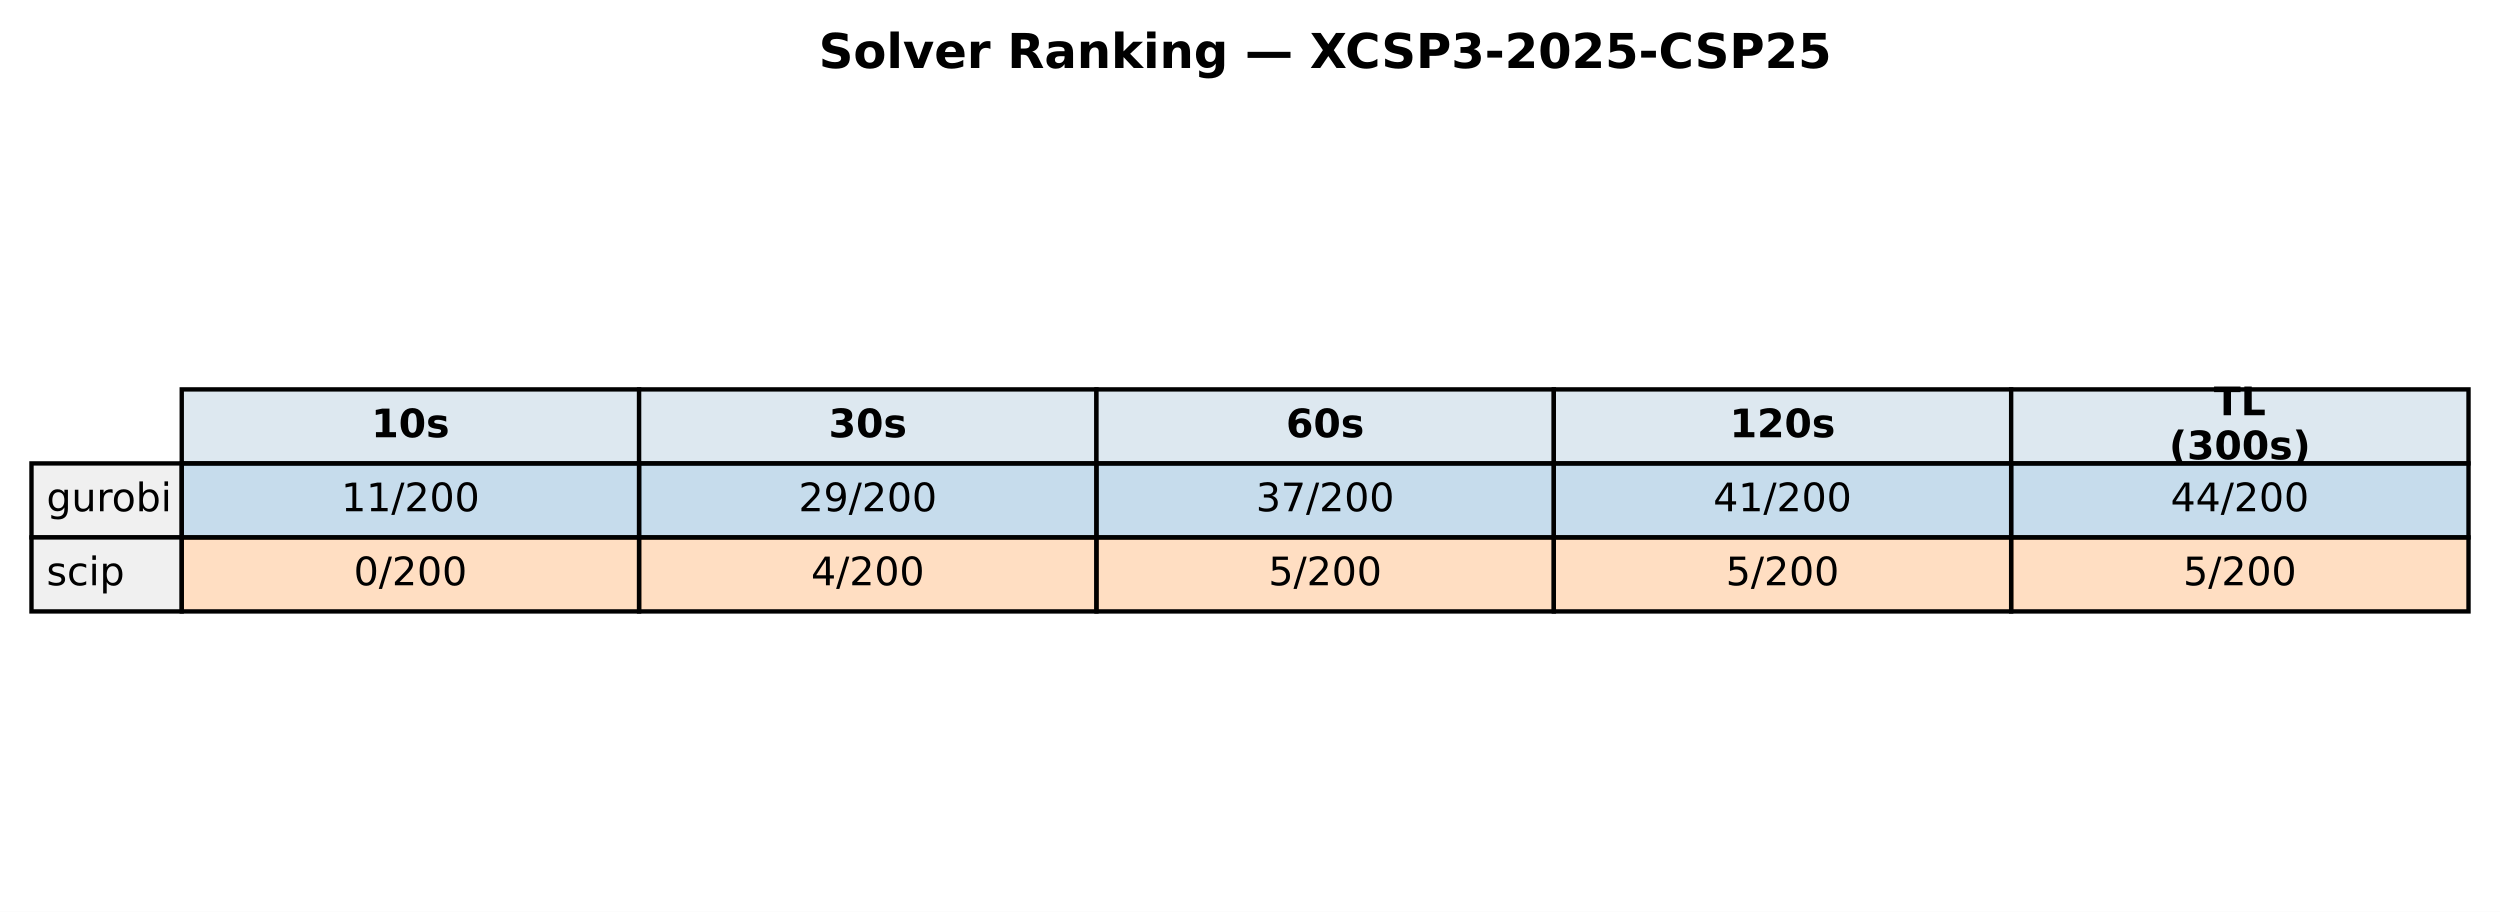
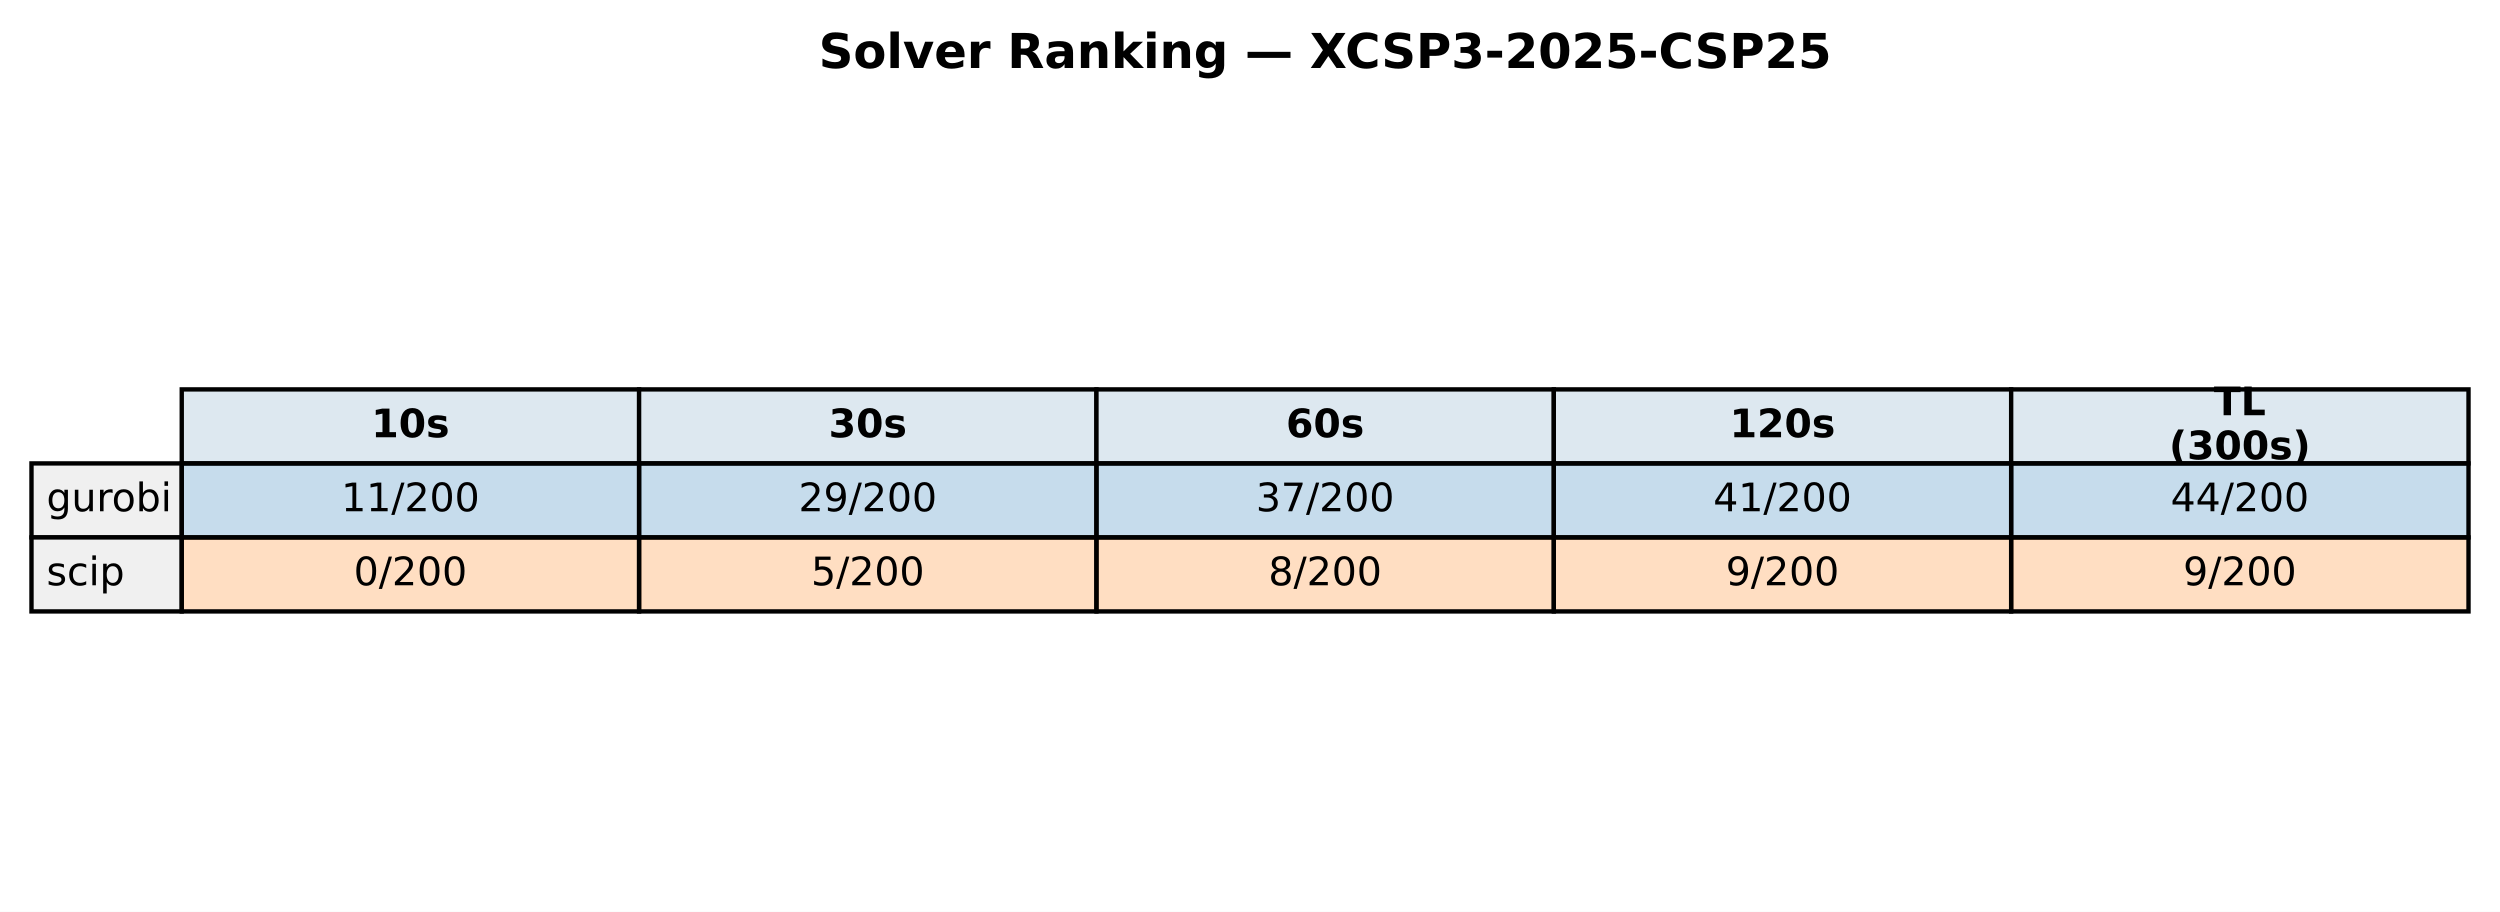
<svg xmlns="http://www.w3.org/2000/svg" xmlns:xlink="http://www.w3.org/1999/xlink" width="571.72pt" height="208.518pt" viewBox="0 0 571.72 208.518" version="1.1">
  <defs>
    <style type="text/css">*{stroke-linejoin: round; stroke-linecap: butt}</style>
  </defs>
  <g id="figure_1">
    <g id="patch_1">
      <path d="M 0 208.518  L 571.72 208.518  L 571.72 0  L 0 0  z " style="fill: #ffffff" />
    </g>
    <g id="axes_1">
      <g id="table_1">
        <g id="patch_2">
          <path d="M 41.563 105.976  L 146.154 105.976  L 146.154 89.051  L 41.563 89.051  z " style="fill: #dde8f0; stroke: #000000; stroke-linejoin: miter" />
        </g>
        <g id="text_1">
          <g transform="translate(84.91809 99.99704) scale(0.09 -0.09)">
            <defs>
              <path id="DejaVuSans-Bold-31" d="M 750 831  L 1813 831  L 1813 3847  L 722 3622  L 722 4441  L 1806 4666  L 2950 4666  L 2950 831  L 4013 831  L 4013 0  L 750 0  L 750 831  z " transform="scale(0.015625)" />
              <path id="DejaVuSans-Bold-30" d="M 2944 2338  Q 2944 3213 2780 3570  Q 2616 3928 2228 3928  Q 1841 3928 1675 3570  Q 1509 3213 1509 2338  Q 1509 1453 1675 1090  Q 1841 728 2228 728  Q 2613 728 2778 1090  Q 2944 1453 2944 2338  z M 4147 2328  Q 4147 1169 3647 539  Q 3147 -91 2228 -91  Q 1306 -91 806 539  Q 306 1169 306 2328  Q 306 3491 806 4120  Q 1306 4750 2228 4750  Q 3147 4750 3647 4120  Q 4147 3491 4147 2328  z " transform="scale(0.015625)" />
              <path id="DejaVuSans-Bold-73" d="M 3272 3391  L 3272 2541  Q 2913 2691 2578 2766  Q 2244 2841 1947 2841  Q 1628 2841 1473 2761  Q 1319 2681 1319 2516  Q 1319 2381 1436 2309  Q 1553 2238 1856 2203  L 2053 2175  Q 2913 2066 3209 1816  Q 3506 1566 3506 1031  Q 3506 472 3093 190  Q 2681 -91 1863 -91  Q 1516 -91 1145 -36  Q 775 19 384 128  L 384 978  Q 719 816 1070 734  Q 1422 653 1784 653  Q 2113 653 2278 743  Q 2444 834 2444 1013  Q 2444 1163 2330 1236  Q 2216 1309 1875 1350  L 1678 1375  Q 931 1469 631 1722  Q 331 1975 331 2491  Q 331 3047 712 3315  Q 1094 3584 1881 3584  Q 2191 3584 2531 3537  Q 2872 3491 3272 3391  z " transform="scale(0.015625)" />
            </defs>
            <use xlink:href="#DejaVuSans-Bold-31" />
            <use xlink:href="#DejaVuSans-Bold-30" transform="translate(69.58008 0)" />
            <use xlink:href="#DejaVuSans-Bold-73" transform="translate(139.1602 0)" />
          </g>
        </g>
        <g id="patch_3">
          <path d="M 146.154 105.976  L 250.746 105.976  L 250.746 89.051  L 146.154 89.051  z " style="fill: #dde8f0; stroke: #000000; stroke-linejoin: miter" />
        </g>
        <g id="text_2">
          <g transform="translate(189.5096 99.99704) scale(0.09 -0.09)">
            <defs>
              <path id="DejaVuSans-Bold-33" d="M 2981 2516  Q 3453 2394 3698 2092  Q 3944 1791 3944 1325  Q 3944 631 3412 270  Q 2881 -91 1863 -91  Q 1503 -91 1142 -33  Q 781 25 428 141  L 428 1069  Q 766 900 1098 814  Q 1431 728 1753 728  Q 2231 728 2486 893  Q 2741 1059 2741 1369  Q 2741 1688 2480 1852  Q 2219 2016 1709 2016  L 1228 2016  L 1228 2791  L 1734 2791  Q 2188 2791 2409 2933  Q 2631 3075 2631 3366  Q 2631 3634 2415 3781  Q 2200 3928 1806 3928  Q 1516 3928 1219 3862  Q 922 3797 628 3669  L 628 4550  Q 984 4650 1334 4700  Q 1684 4750 2022 4750  Q 2931 4750 3382 4451  Q 3834 4153 3834 3553  Q 3834 3144 3618 2883  Q 3403 2622 2981 2516  z " transform="scale(0.015625)" />
            </defs>
            <use xlink:href="#DejaVuSans-Bold-33" />
            <use xlink:href="#DejaVuSans-Bold-30" transform="translate(69.58008 0)" />
            <use xlink:href="#DejaVuSans-Bold-73" transform="translate(139.1602 0)" />
          </g>
        </g>
        <g id="patch_4">
          <path d="M 250.746 105.976  L 355.337 105.976  L 355.337 89.051  L 250.746 89.051  z " style="fill: #dde8f0; stroke: #000000; stroke-linejoin: miter" />
        </g>
        <g id="text_3">
          <g transform="translate(294.1011 99.99704) scale(0.09 -0.09)">
            <defs>
              <path id="DejaVuSans-Bold-36" d="M 2316 2303  Q 2000 2303 1842 2098  Q 1684 1894 1684 1484  Q 1684 1075 1842 870  Q 2000 666 2316 666  Q 2634 666 2792 870  Q 2950 1075 2950 1484  Q 2950 1894 2792 2098  Q 2634 2303 2316 2303  z M 3803 4544  L 3803 3681  Q 3506 3822 3243 3889  Q 2981 3956 2731 3956  Q 2194 3956 1894 3657  Q 1594 3359 1544 2772  Q 1750 2925 1990 3001  Q 2231 3078 2516 3078  Q 3231 3078 3670 2659  Q 4109 2241 4109 1563  Q 4109 813 3618 361  Q 3128 -91 2303 -91  Q 1394 -91 895 523  Q 397 1138 397 2266  Q 397 3422 980 4083  Q 1563 4744 2578 4744  Q 2900 4744 3203 4694  Q 3506 4644 3803 4544  z " transform="scale(0.015625)" />
            </defs>
            <use xlink:href="#DejaVuSans-Bold-36" />
            <use xlink:href="#DejaVuSans-Bold-30" transform="translate(69.58008 0)" />
            <use xlink:href="#DejaVuSans-Bold-73" transform="translate(139.1602 0)" />
          </g>
        </g>
        <g id="patch_5">
          <path d="M 355.337 105.976  L 459.929 105.976  L 459.929 89.051  L 355.337 89.051  z " style="fill: #dde8f0; stroke: #000000; stroke-linejoin: miter" />
        </g>
        <g id="text_4">
          <g transform="translate(395.5616 99.99704) scale(0.09 -0.09)">
            <defs>
              <path id="DejaVuSans-Bold-32" d="M 1844 884  L 3897 884  L 3897 0  L 506 0  L 506 884  L 2209 2388  Q 2438 2594 2547 2791  Q 2656 2988 2656 3200  Q 2656 3528 2436 3728  Q 2216 3928 1850 3928  Q 1569 3928 1234 3808  Q 900 3688 519 3450  L 519 4475  Q 925 4609 1322 4679  Q 1719 4750 2100 4750  Q 2938 4750 3402 4381  Q 3866 4013 3866 3353  Q 3866 2972 3669 2642  Q 3472 2313 2841 1759  L 1844 884  z " transform="scale(0.015625)" />
            </defs>
            <use xlink:href="#DejaVuSans-Bold-31" />
            <use xlink:href="#DejaVuSans-Bold-32" transform="translate(69.58008 0)" />
            <use xlink:href="#DejaVuSans-Bold-30" transform="translate(139.1602 0)" />
            <use xlink:href="#DejaVuSans-Bold-73" transform="translate(208.7402 0)" />
          </g>
        </g>
        <g id="patch_6">
          <path d="M 459.929 105.976  L 564.52 105.976  L 564.52 89.051  L 459.929 89.051  z " style="fill: #dde8f0; stroke: #000000; stroke-linejoin: miter" />
        </g>
        <g id="text_5">
          <g transform="translate(506.2872 94.95803) scale(0.09 -0.09)">
            <defs>
              <path id="DejaVuSans-Bold-54" d="M 31 4666  L 4331 4666  L 4331 3756  L 2784 3756  L 2784 0  L 1581 0  L 1581 3756  L 31 3756  L 31 4666  z " transform="scale(0.015625)" />
              <path id="DejaVuSans-Bold-4c" d="M 588 4666  L 1791 4666  L 1791 909  L 3903 909  L 3903 0  L 588 0  L 588 4666  z " transform="scale(0.015625)" />
            </defs>
            <use xlink:href="#DejaVuSans-Bold-54" />
            <use xlink:href="#DejaVuSans-Bold-4c" transform="translate(68.21289 0)" />
          </g>
          <g transform="translate(496.0399 105.0361) scale(0.09 -0.09)">
            <defs>
              <path id="DejaVuSans-Bold-28" d="M 2413 -844  L 1484 -844  Q 1006 -72 778 623  Q 550 1319 550 2003  Q 550 2688 779 3389  Q 1009 4091 1484 4856  L 2413 4856  Q 2013 4116 1813 3408  Q 1613 2700 1613 2009  Q 1613 1319 1811 609  Q 2009 -100 2413 -844  z " transform="scale(0.015625)" />
              <path id="DejaVuSans-Bold-29" d="M 513 -844  Q 913 -100 1113 609  Q 1313 1319 1313 2009  Q 1313 2700 1113 3408  Q 913 4116 513 4856  L 1441 4856  Q 1916 4091 2145 3389  Q 2375 2688 2375 2003  Q 2375 1319 2147 623  Q 1919 -72 1441 -844  L 513 -844  z " transform="scale(0.015625)" />
            </defs>
            <use xlink:href="#DejaVuSans-Bold-28" />
            <use xlink:href="#DejaVuSans-Bold-33" transform="translate(45.70312 0)" />
            <use xlink:href="#DejaVuSans-Bold-30" transform="translate(115.2832 0)" />
            <use xlink:href="#DejaVuSans-Bold-30" transform="translate(184.8633 0)" />
            <use xlink:href="#DejaVuSans-Bold-73" transform="translate(254.4434 0)" />
            <use xlink:href="#DejaVuSans-Bold-29" transform="translate(313.9648 0)" />
          </g>
        </g>
        <g id="patch_7">
          <path d="M 7.2 122.901  L 41.563 122.901  L 41.563 105.976  L 7.2 105.976  z " style="fill: #f0f0f0; stroke: #000000; stroke-linejoin: miter" />
        </g>
        <g id="text_6">
          <g transform="translate(10.63626 116.9217) scale(0.09 -0.09)">
            <defs>
              <path id="DejaVuSans-67" d="M 2906 1791  Q 2906 2416 2648 2759  Q 2391 3103 1925 3103  Q 1463 3103 1205 2759  Q 947 2416 947 1791  Q 947 1169 1205 825  Q 1463 481 1925 481  Q 2391 481 2648 825  Q 2906 1169 2906 1791  z M 3481 434  Q 3481 -459 3084 -895  Q 2688 -1331 1869 -1331  Q 1566 -1331 1297 -1286  Q 1028 -1241 775 -1147  L 775 -588  Q 1028 -725 1275 -790  Q 1522 -856 1778 -856  Q 2344 -856 2625 -561  Q 2906 -266 2906 331  L 2906 616  Q 2728 306 2450 153  Q 2172 0 1784 0  Q 1141 0 747 490  Q 353 981 353 1791  Q 353 2603 747 3093  Q 1141 3584 1784 3584  Q 2172 3584 2450 3431  Q 2728 3278 2906 2969  L 2906 3500  L 3481 3500  L 3481 434  z " transform="scale(0.015625)" />
              <path id="DejaVuSans-75" d="M 544 1381  L 544 3500  L 1119 3500  L 1119 1403  Q 1119 906 1312 657  Q 1506 409 1894 409  Q 2359 409 2629 706  Q 2900 1003 2900 1516  L 2900 3500  L 3475 3500  L 3475 0  L 2900 0  L 2900 538  Q 2691 219 2414 64  Q 2138 -91 1772 -91  Q 1169 -91 856 284  Q 544 659 544 1381  z M 1991 3584  L 1991 3584  z " transform="scale(0.015625)" />
              <path id="DejaVuSans-72" d="M 2631 2963  Q 2534 3019 2420 3045  Q 2306 3072 2169 3072  Q 1681 3072 1420 2755  Q 1159 2438 1159 1844  L 1159 0  L 581 0  L 581 3500  L 1159 3500  L 1159 2956  Q 1341 3275 1631 3429  Q 1922 3584 2338 3584  Q 2397 3584 2469 3576  Q 2541 3569 2628 3553  L 2631 2963  z " transform="scale(0.015625)" />
              <path id="DejaVuSans-6f" d="M 1959 3097  Q 1497 3097 1228 2736  Q 959 2375 959 1747  Q 959 1119 1226 758  Q 1494 397 1959 397  Q 2419 397 2687 759  Q 2956 1122 2956 1747  Q 2956 2369 2687 2733  Q 2419 3097 1959 3097  z M 1959 3584  Q 2709 3584 3137 3096  Q 3566 2609 3566 1747  Q 3566 888 3137 398  Q 2709 -91 1959 -91  Q 1206 -91 779 398  Q 353 888 353 1747  Q 353 2609 779 3096  Q 1206 3584 1959 3584  z " transform="scale(0.015625)" />
              <path id="DejaVuSans-62" d="M 3116 1747  Q 3116 2381 2855 2742  Q 2594 3103 2138 3103  Q 1681 3103 1420 2742  Q 1159 2381 1159 1747  Q 1159 1113 1420 752  Q 1681 391 2138 391  Q 2594 391 2855 752  Q 3116 1113 3116 1747  z M 1159 2969  Q 1341 3281 1617 3432  Q 1894 3584 2278 3584  Q 2916 3584 3314 3078  Q 3713 2572 3713 1747  Q 3713 922 3314 415  Q 2916 -91 2278 -91  Q 1894 -91 1617 61  Q 1341 213 1159 525  L 1159 0  L 581 0  L 581 4863  L 1159 4863  L 1159 2969  z " transform="scale(0.015625)" />
              <path id="DejaVuSans-69" d="M 603 3500  L 1178 3500  L 1178 0  L 603 0  L 603 3500  z M 603 4863  L 1178 4863  L 1178 4134  L 603 4134  L 603 4863  z " transform="scale(0.015625)" />
            </defs>
            <use xlink:href="#DejaVuSans-67" />
            <use xlink:href="#DejaVuSans-75" transform="translate(63.47656 0)" />
            <use xlink:href="#DejaVuSans-72" transform="translate(126.8555 0)" />
            <use xlink:href="#DejaVuSans-6f" transform="translate(165.7188 0)" />
            <use xlink:href="#DejaVuSans-62" transform="translate(226.9004 0)" />
            <use xlink:href="#DejaVuSans-69" transform="translate(290.377 0)" />
          </g>
        </g>
        <g id="patch_8">
          <path d="M 41.563 122.901  L 146.154 122.901  L 146.154 105.976  L 41.563 105.976  z " style="fill: #1f77b4; fill-opacity: 0.25; stroke: #000000; stroke-linejoin: miter" />
        </g>
        <g id="text_7">
          <g transform="translate(78.02676 116.9217) scale(0.09 -0.09)">
            <defs>
              <path id="DejaVuSans-31" d="M 794 531  L 1825 531  L 1825 4091  L 703 3866  L 703 4441  L 1819 4666  L 2450 4666  L 2450 531  L 3481 531  L 3481 0  L 794 0  L 794 531  z " transform="scale(0.015625)" />
              <path id="DejaVuSans-2f" d="M 1625 4666  L 2156 4666  L 531 -594  L 0 -594  L 1625 4666  z " transform="scale(0.015625)" />
              <path id="DejaVuSans-32" d="M 1228 531  L 3431 531  L 3431 0  L 469 0  L 469 531  Q 828 903 1448 1529  Q 2069 2156 2228 2338  Q 2531 2678 2651 2914  Q 2772 3150 2772 3378  Q 2772 3750 2511 3984  Q 2250 4219 1831 4219  Q 1534 4219 1204 4116  Q 875 4013 500 3803  L 500 4441  Q 881 4594 1212 4672  Q 1544 4750 1819 4750  Q 2544 4750 2975 4387  Q 3406 4025 3406 3419  Q 3406 3131 3298 2873  Q 3191 2616 2906 2266  Q 2828 2175 2409 1742  Q 1991 1309 1228 531  z " transform="scale(0.015625)" />
              <path id="DejaVuSans-30" d="M 2034 4250  Q 1547 4250 1301 3770  Q 1056 3291 1056 2328  Q 1056 1369 1301 889  Q 1547 409 2034 409  Q 2525 409 2770 889  Q 3016 1369 3016 2328  Q 3016 3291 2770 3770  Q 2525 4250 2034 4250  z M 2034 4750  Q 2819 4750 3233 4129  Q 3647 3509 3647 2328  Q 3647 1150 3233 529  Q 2819 -91 2034 -91  Q 1250 -91 836 529  Q 422 1150 422 2328  Q 422 3509 836 4129  Q 1250 4750 2034 4750  z " transform="scale(0.015625)" />
            </defs>
            <use xlink:href="#DejaVuSans-31" />
            <use xlink:href="#DejaVuSans-31" transform="translate(63.62305 0)" />
            <use xlink:href="#DejaVuSans-2f" transform="translate(127.2461 0)" />
            <use xlink:href="#DejaVuSans-32" transform="translate(160.9375 0)" />
            <use xlink:href="#DejaVuSans-30" transform="translate(224.5605 0)" />
            <use xlink:href="#DejaVuSans-30" transform="translate(288.1836 0)" />
          </g>
        </g>
        <g id="patch_9">
          <path d="M 146.154 122.901  L 250.746 122.901  L 250.746 105.976  L 146.154 105.976  z " style="fill: #1f77b4; fill-opacity: 0.25; stroke: #000000; stroke-linejoin: miter" />
        </g>
        <g id="text_8">
          <g transform="translate(182.6183 116.9217) scale(0.09 -0.09)">
            <defs>
              <path id="DejaVuSans-39" d="M 703 97  L 703 672  Q 941 559 1184 500  Q 1428 441 1663 441  Q 2288 441 2617 861  Q 2947 1281 2994 2138  Q 2813 1869 2534 1725  Q 2256 1581 1919 1581  Q 1219 1581 811 2004  Q 403 2428 403 3163  Q 403 3881 828 4315  Q 1253 4750 1959 4750  Q 2769 4750 3195 4129  Q 3622 3509 3622 2328  Q 3622 1225 3098 567  Q 2575 -91 1691 -91  Q 1453 -91 1209 -44  Q 966 3 703 97  z M 1959 2075  Q 2384 2075 2632 2365  Q 2881 2656 2881 3163  Q 2881 3666 2632 3958  Q 2384 4250 1959 4250  Q 1534 4250 1286 3958  Q 1038 3666 1038 3163  Q 1038 2656 1286 2365  Q 1534 2075 1959 2075  z " transform="scale(0.015625)" />
            </defs>
            <use xlink:href="#DejaVuSans-32" />
            <use xlink:href="#DejaVuSans-39" transform="translate(63.62305 0)" />
            <use xlink:href="#DejaVuSans-2f" transform="translate(127.2461 0)" />
            <use xlink:href="#DejaVuSans-32" transform="translate(160.9375 0)" />
            <use xlink:href="#DejaVuSans-30" transform="translate(224.5605 0)" />
            <use xlink:href="#DejaVuSans-30" transform="translate(288.1836 0)" />
          </g>
        </g>
        <g id="patch_10">
          <path d="M 250.746 122.901  L 355.337 122.901  L 355.337 105.976  L 250.746 105.976  z " style="fill: #1f77b4; fill-opacity: 0.25; stroke: #000000; stroke-linejoin: miter" />
        </g>
        <g id="text_9">
          <g transform="translate(287.2098 116.9217) scale(0.09 -0.09)">
            <defs>
              <path id="DejaVuSans-33" d="M 2597 2516  Q 3050 2419 3304 2112  Q 3559 1806 3559 1356  Q 3559 666 3084 287  Q 2609 -91 1734 -91  Q 1441 -91 1130 -33  Q 819 25 488 141  L 488 750  Q 750 597 1062 519  Q 1375 441 1716 441  Q 2309 441 2620 675  Q 2931 909 2931 1356  Q 2931 1769 2642 2001  Q 2353 2234 1838 2234  L 1294 2234  L 1294 2753  L 1863 2753  Q 2328 2753 2575 2939  Q 2822 3125 2822 3475  Q 2822 3834 2567 4026  Q 2313 4219 1838 4219  Q 1578 4219 1281 4162  Q 984 4106 628 3988  L 628 4550  Q 988 4650 1302 4700  Q 1616 4750 1894 4750  Q 2613 4750 3031 4423  Q 3450 4097 3450 3541  Q 3450 3153 3228 2886  Q 3006 2619 2597 2516  z " transform="scale(0.015625)" />
              <path id="DejaVuSans-37" d="M 525 4666  L 3525 4666  L 3525 4397  L 1831 0  L 1172 0  L 2766 4134  L 525 4134  L 525 4666  z " transform="scale(0.015625)" />
            </defs>
            <use xlink:href="#DejaVuSans-33" />
            <use xlink:href="#DejaVuSans-37" transform="translate(63.62305 0)" />
            <use xlink:href="#DejaVuSans-2f" transform="translate(127.2461 0)" />
            <use xlink:href="#DejaVuSans-32" transform="translate(160.9375 0)" />
            <use xlink:href="#DejaVuSans-30" transform="translate(224.5605 0)" />
            <use xlink:href="#DejaVuSans-30" transform="translate(288.1836 0)" />
          </g>
        </g>
        <g id="patch_11">
          <path d="M 355.337 122.901  L 459.929 122.901  L 459.929 105.976  L 355.337 105.976  z " style="fill: #1f77b4; fill-opacity: 0.25; stroke: #000000; stroke-linejoin: miter" />
        </g>
        <g id="text_10">
          <g transform="translate(391.8013 116.9217) scale(0.09 -0.09)">
            <defs>
              <path id="DejaVuSans-34" d="M 2419 4116  L 825 1625  L 2419 1625  L 2419 4116  z M 2253 4666  L 3047 4666  L 3047 1625  L 3713 1625  L 3713 1100  L 3047 1100  L 3047 0  L 2419 0  L 2419 1100  L 313 1100  L 313 1709  L 2253 4666  z " transform="scale(0.015625)" />
            </defs>
            <use xlink:href="#DejaVuSans-34" />
            <use xlink:href="#DejaVuSans-31" transform="translate(63.62305 0)" />
            <use xlink:href="#DejaVuSans-2f" transform="translate(127.2461 0)" />
            <use xlink:href="#DejaVuSans-32" transform="translate(160.9375 0)" />
            <use xlink:href="#DejaVuSans-30" transform="translate(224.5605 0)" />
            <use xlink:href="#DejaVuSans-30" transform="translate(288.1836 0)" />
          </g>
        </g>
        <g id="patch_12">
          <path d="M 459.929 122.901  L 564.52 122.901  L 564.52 105.976  L 459.929 105.976  z " style="fill: #1f77b4; fill-opacity: 0.25; stroke: #000000; stroke-linejoin: miter" />
        </g>
        <g id="text_11">
          <g transform="translate(496.3928 116.9217) scale(0.09 -0.09)">
            <use xlink:href="#DejaVuSans-34" />
            <use xlink:href="#DejaVuSans-34" transform="translate(63.62305 0)" />
            <use xlink:href="#DejaVuSans-2f" transform="translate(127.2461 0)" />
            <use xlink:href="#DejaVuSans-32" transform="translate(160.9375 0)" />
            <use xlink:href="#DejaVuSans-30" transform="translate(224.5605 0)" />
            <use xlink:href="#DejaVuSans-30" transform="translate(288.1836 0)" />
          </g>
        </g>
        <g id="patch_13">
          <path d="M 7.2 139.825  L 41.563 139.825  L 41.563 122.901  L 7.2 122.901  z " style="fill: #f0f0f0; stroke: #000000; stroke-linejoin: miter" />
        </g>
        <g id="text_12">
          <g transform="translate(10.63626 133.8464) scale(0.09 -0.09)">
            <defs>
              <path id="DejaVuSans-73" d="M 2834 3397  L 2834 2853  Q 2591 2978 2328 3040  Q 2066 3103 1784 3103  Q 1356 3103 1142 2972  Q 928 2841 928 2578  Q 928 2378 1081 2264  Q 1234 2150 1697 2047  L 1894 2003  Q 2506 1872 2764 1633  Q 3022 1394 3022 966  Q 3022 478 2636 193  Q 2250 -91 1575 -91  Q 1294 -91 989 -36  Q 684 19 347 128  L 347 722  Q 666 556 975 473  Q 1284 391 1588 391  Q 1994 391 2212 530  Q 2431 669 2431 922  Q 2431 1156 2273 1281  Q 2116 1406 1581 1522  L 1381 1569  Q 847 1681 609 1914  Q 372 2147 372 2553  Q 372 3047 722 3315  Q 1072 3584 1716 3584  Q 2034 3584 2315 3537  Q 2597 3491 2834 3397  z " transform="scale(0.015625)" />
              <path id="DejaVuSans-63" d="M 3122 3366  L 3122 2828  Q 2878 2963 2633 3030  Q 2388 3097 2138 3097  Q 1578 3097 1268 2742  Q 959 2388 959 1747  Q 959 1106 1268 751  Q 1578 397 2138 397  Q 2388 397 2633 464  Q 2878 531 3122 666  L 3122 134  Q 2881 22 2623 -34  Q 2366 -91 2075 -91  Q 1284 -91 818 406  Q 353 903 353 1747  Q 353 2603 823 3093  Q 1294 3584 2113 3584  Q 2378 3584 2631 3529  Q 2884 3475 3122 3366  z " transform="scale(0.015625)" />
              <path id="DejaVuSans-70" d="M 1159 525  L 1159 -1331  L 581 -1331  L 581 3500  L 1159 3500  L 1159 2969  Q 1341 3281 1617 3432  Q 1894 3584 2278 3584  Q 2916 3584 3314 3078  Q 3713 2572 3713 1747  Q 3713 922 3314 415  Q 2916 -91 2278 -91  Q 1894 -91 1617 61  Q 1341 213 1159 525  z M 3116 1747  Q 3116 2381 2855 2742  Q 2594 3103 2138 3103  Q 1681 3103 1420 2742  Q 1159 2381 1159 1747  Q 1159 1113 1420 752  Q 1681 391 2138 391  Q 2594 391 2855 752  Q 3116 1113 3116 1747  z " transform="scale(0.015625)" />
            </defs>
            <use xlink:href="#DejaVuSans-73" />
            <use xlink:href="#DejaVuSans-63" transform="translate(52.09961 0)" />
            <use xlink:href="#DejaVuSans-69" transform="translate(107.0801 0)" />
            <use xlink:href="#DejaVuSans-70" transform="translate(134.8633 0)" />
          </g>
        </g>
        <g id="patch_14">
          <path d="M 41.563 139.825  L 146.154 139.825  L 146.154 122.901  L 41.563 122.901  z " style="fill: #ff7f0e; fill-opacity: 0.25; stroke: #000000; stroke-linejoin: miter" />
        </g>
        <g id="text_13">
          <g transform="translate(80.88989 133.8464) scale(0.09 -0.09)">
            <use xlink:href="#DejaVuSans-30" />
            <use xlink:href="#DejaVuSans-2f" transform="translate(63.62305 0)" />
            <use xlink:href="#DejaVuSans-32" transform="translate(97.31445 0)" />
            <use xlink:href="#DejaVuSans-30" transform="translate(160.9375 0)" />
            <use xlink:href="#DejaVuSans-30" transform="translate(224.5605 0)" />
          </g>
        </g>
        <g id="patch_15">
          <path d="M 146.154 139.825  L 250.746 139.825  L 250.746 122.901  L 146.154 122.901  z " style="fill: #ff7f0e; fill-opacity: 0.25; stroke: #000000; stroke-linejoin: miter" />
        </g>
        <g id="text_14">
          <g transform="translate(185.4814 133.8464) scale(0.09 -0.09)">
-             <use xlink:href="#DejaVuSans-34" />
+             <defs>
+               <path id="DejaVuSans-35" d="M 691 4666  L 3169 4666  L 3169 4134  L 1269 4134  L 1269 2991  Q 1406 3038 1543 3061  Q 1681 3084 1819 3084  Q 2600 3084 3056 2656  Q 3513 2228 3513 1497  Q 3513 744 3044 326  Q 2575 -91 1722 -91  Q 1428 -91 1123 -41  Q 819 9 494 109  L 494 744  Q 775 591 1075 516  Q 1375 441 1709 441  Q 2250 441 2565 725  Q 2881 1009 2881 1497  Q 2881 1984 2565 2268  Q 2250 2553 1709 2553  Q 1456 2553 1204 2497  Q 953 2441 691 2322  L 691 4666  z " transform="scale(0.015625)" />
+             </defs>
+             <use xlink:href="#DejaVuSans-35" />
            <use xlink:href="#DejaVuSans-2f" transform="translate(63.62305 0)" />
            <use xlink:href="#DejaVuSans-32" transform="translate(97.31445 0)" />
            <use xlink:href="#DejaVuSans-30" transform="translate(160.9375 0)" />
            <use xlink:href="#DejaVuSans-30" transform="translate(224.5605 0)" />
          </g>
        </g>
        <g id="patch_16">
          <path d="M 250.746 139.825  L 355.337 139.825  L 355.337 122.901  L 250.746 122.901  z " style="fill: #ff7f0e; fill-opacity: 0.25; stroke: #000000; stroke-linejoin: miter" />
        </g>
        <g id="text_15">
          <g transform="translate(290.0729 133.8464) scale(0.09 -0.09)">
            <defs>
-               <path id="DejaVuSans-35" d="M 691 4666  L 3169 4666  L 3169 4134  L 1269 4134  L 1269 2991  Q 1406 3038 1543 3061  Q 1681 3084 1819 3084  Q 2600 3084 3056 2656  Q 3513 2228 3513 1497  Q 3513 744 3044 326  Q 2575 -91 1722 -91  Q 1428 -91 1123 -41  Q 819 9 494 109  L 494 744  Q 775 591 1075 516  Q 1375 441 1709 441  Q 2250 441 2565 725  Q 2881 1009 2881 1497  Q 2881 1984 2565 2268  Q 2250 2553 1709 2553  Q 1456 2553 1204 2497  Q 953 2441 691 2322  L 691 4666  z " transform="scale(0.015625)" />
-             </defs>
-             <use xlink:href="#DejaVuSans-35" />
+               <path id="DejaVuSans-38" d="M 2034 2216  Q 1584 2216 1326 1975  Q 1069 1734 1069 1313  Q 1069 891 1326 650  Q 1584 409 2034 409  Q 2484 409 2743 651  Q 3003 894 3003 1313  Q 3003 1734 2745 1975  Q 2488 2216 2034 2216  z M 1403 2484  Q 997 2584 770 2862  Q 544 3141 544 3541  Q 544 4100 942 4425  Q 1341 4750 2034 4750  Q 2731 4750 3128 4425  Q 3525 4100 3525 3541  Q 3525 3141 3298 2862  Q 3072 2584 2669 2484  Q 3125 2378 3379 2068  Q 3634 1759 3634 1313  Q 3634 634 3220 271  Q 2806 -91 2034 -91  Q 1263 -91 848 271  Q 434 634 434 1313  Q 434 1759 690 2068  Q 947 2378 1403 2484  z M 1172 3481  Q 1172 3119 1398 2916  Q 1625 2713 2034 2713  Q 2441 2713 2670 2916  Q 2900 3119 2900 3481  Q 2900 3844 2670 4047  Q 2441 4250 2034 4250  Q 1625 4250 1398 4047  Q 1172 3844 1172 3481  z " transform="scale(0.015625)" />
+             </defs>
+             <use xlink:href="#DejaVuSans-38" />
            <use xlink:href="#DejaVuSans-2f" transform="translate(63.62305 0)" />
            <use xlink:href="#DejaVuSans-32" transform="translate(97.31445 0)" />
            <use xlink:href="#DejaVuSans-30" transform="translate(160.9375 0)" />
            <use xlink:href="#DejaVuSans-30" transform="translate(224.5605 0)" />
          </g>
        </g>
        <g id="patch_17">
          <path d="M 355.337 139.825  L 459.929 139.825  L 459.929 122.901  L 355.337 122.901  z " style="fill: #ff7f0e; fill-opacity: 0.25; stroke: #000000; stroke-linejoin: miter" />
        </g>
        <g id="text_16">
          <g transform="translate(394.6644 133.8464) scale(0.09 -0.09)">
-             <use xlink:href="#DejaVuSans-35" />
+             <use xlink:href="#DejaVuSans-39" />
            <use xlink:href="#DejaVuSans-2f" transform="translate(63.62305 0)" />
            <use xlink:href="#DejaVuSans-32" transform="translate(97.31445 0)" />
            <use xlink:href="#DejaVuSans-30" transform="translate(160.9375 0)" />
            <use xlink:href="#DejaVuSans-30" transform="translate(224.5605 0)" />
          </g>
        </g>
        <g id="patch_18">
          <path d="M 459.929 139.825  L 564.52 139.825  L 564.52 122.901  L 459.929 122.901  z " style="fill: #ff7f0e; fill-opacity: 0.25; stroke: #000000; stroke-linejoin: miter" />
        </g>
        <g id="text_17">
          <g transform="translate(499.256 133.8464) scale(0.09 -0.09)">
-             <use xlink:href="#DejaVuSans-35" />
+             <use xlink:href="#DejaVuSans-39" />
            <use xlink:href="#DejaVuSans-2f" transform="translate(63.62305 0)" />
            <use xlink:href="#DejaVuSans-32" transform="translate(97.31445 0)" />
            <use xlink:href="#DejaVuSans-30" transform="translate(160.9375 0)" />
            <use xlink:href="#DejaVuSans-30" transform="translate(224.5605 0)" />
          </g>
        </g>
      </g>
      <g id="text_18">
        <g transform="translate(187.2303 15.55828) scale(0.11 -0.11)">
          <defs>
            <path id="DejaVuSans-Bold-53" d="M 3834 4519  L 3834 3531  Q 3450 3703 3084 3790  Q 2719 3878 2394 3878  Q 1963 3878 1756 3759  Q 1550 3641 1550 3391  Q 1550 3203 1689 3098  Q 1828 2994 2194 2919  L 2706 2816  Q 3484 2659 3812 2340  Q 4141 2022 4141 1434  Q 4141 663 3683 286  Q 3225 -91 2284 -91  Q 1841 -91 1394 -6  Q 947 78 500 244  L 500 1259  Q 947 1022 1364 901  Q 1781 781 2169 781  Q 2563 781 2772 912  Q 2981 1044 2981 1288  Q 2981 1506 2839 1625  Q 2697 1744 2272 1838  L 1806 1941  Q 1106 2091 782 2419  Q 459 2747 459 3303  Q 459 4000 909 4375  Q 1359 4750 2203 4750  Q 2588 4750 2994 4692  Q 3400 4634 3834 4519  z " transform="scale(0.015625)" />
            <path id="DejaVuSans-Bold-6f" d="M 2203 2784  Q 1831 2784 1636 2517  Q 1441 2250 1441 1747  Q 1441 1244 1636 976  Q 1831 709 2203 709  Q 2569 709 2762 976  Q 2956 1244 2956 1747  Q 2956 2250 2762 2517  Q 2569 2784 2203 2784  z M 2203 3584  Q 3106 3584 3614 3096  Q 4122 2609 4122 1747  Q 4122 884 3614 396  Q 3106 -91 2203 -91  Q 1297 -91 786 396  Q 275 884 275 1747  Q 275 2609 786 3096  Q 1297 3584 2203 3584  z " transform="scale(0.015625)" />
            <path id="DejaVuSans-Bold-6c" d="M 538 4863  L 1656 4863  L 1656 0  L 538 0  L 538 4863  z " transform="scale(0.015625)" />
            <path id="DejaVuSans-Bold-76" d="M 97 3500  L 1216 3500  L 2088 1081  L 2956 3500  L 4078 3500  L 2700 0  L 1472 0  L 97 3500  z " transform="scale(0.015625)" />
            <path id="DejaVuSans-Bold-65" d="M 4031 1759  L 4031 1441  L 1416 1441  Q 1456 1047 1700 850  Q 1944 653 2381 653  Q 2734 653 3104 758  Q 3475 863 3866 1075  L 3866 213  Q 3469 63 3072 -14  Q 2675 -91 2278 -91  Q 1328 -91 801 392  Q 275 875 275 1747  Q 275 2603 792 3093  Q 1309 3584 2216 3584  Q 3041 3584 3536 3087  Q 4031 2591 4031 1759  z M 2881 2131  Q 2881 2450 2695 2645  Q 2509 2841 2209 2841  Q 1884 2841 1681 2658  Q 1478 2475 1428 2131  L 2881 2131  z " transform="scale(0.015625)" />
            <path id="DejaVuSans-Bold-72" d="M 3138 2547  Q 2991 2616 2845 2648  Q 2700 2681 2553 2681  Q 2122 2681 1889 2404  Q 1656 2128 1656 1613  L 1656 0  L 538 0  L 538 3500  L 1656 3500  L 1656 2925  Q 1872 3269 2151 3426  Q 2431 3584 2822 3584  Q 2878 3584 2943 3579  Q 3009 3575 3134 3559  L 3138 2547  z " transform="scale(0.015625)" />
            <path id="DejaVuSans-Bold-20" transform="scale(0.015625)" />
            <path id="DejaVuSans-Bold-52" d="M 2297 2597  Q 2675 2597 2839 2737  Q 3003 2878 3003 3200  Q 3003 3519 2839 3656  Q 2675 3794 2297 3794  L 1791 3794  L 1791 2597  L 2297 2597  z M 1791 1766  L 1791 0  L 588 0  L 588 4666  L 2425 4666  Q 3347 4666 3776 4356  Q 4206 4047 4206 3378  Q 4206 2916 3982 2619  Q 3759 2322 3309 2181  Q 3556 2125 3751 1926  Q 3947 1728 4147 1325  L 4800 0  L 3519 0  L 2950 1159  Q 2778 1509 2601 1637  Q 2425 1766 2131 1766  L 1791 1766  z " transform="scale(0.015625)" />
            <path id="DejaVuSans-Bold-61" d="M 2106 1575  Q 1756 1575 1579 1456  Q 1403 1338 1403 1106  Q 1403 894 1545 773  Q 1688 653 1941 653  Q 2256 653 2472 879  Q 2688 1106 2688 1447  L 2688 1575  L 2106 1575  z M 3816 1997  L 3816 0  L 2688 0  L 2688 519  Q 2463 200 2181 54  Q 1900 -91 1497 -91  Q 953 -91 614 226  Q 275 544 275 1050  Q 275 1666 698 1953  Q 1122 2241 2028 2241  L 2688 2241  L 2688 2328  Q 2688 2594 2478 2717  Q 2269 2841 1825 2841  Q 1466 2841 1156 2769  Q 847 2697 581 2553  L 581 3406  Q 941 3494 1303 3539  Q 1666 3584 2028 3584  Q 2975 3584 3395 3211  Q 3816 2838 3816 1997  z " transform="scale(0.015625)" />
            <path id="DejaVuSans-Bold-6e" d="M 4056 2131  L 4056 0  L 2931 0  L 2931 347  L 2931 1631  Q 2931 2084 2911 2256  Q 2891 2428 2841 2509  Q 2775 2619 2662 2680  Q 2550 2741 2406 2741  Q 2056 2741 1856 2470  Q 1656 2200 1656 1722  L 1656 0  L 538 0  L 538 3500  L 1656 3500  L 1656 2988  Q 1909 3294 2193 3439  Q 2478 3584 2822 3584  Q 3428 3584 3742 3212  Q 4056 2841 4056 2131  z " transform="scale(0.015625)" />
            <path id="DejaVuSans-Bold-6b" d="M 538 4863  L 1656 4863  L 1656 2216  L 2944 3500  L 4244 3500  L 2534 1894  L 4378 0  L 3022 0  L 1656 1459  L 1656 0  L 538 0  L 538 4863  z " transform="scale(0.015625)" />
            <path id="DejaVuSans-Bold-69" d="M 538 3500  L 1656 3500  L 1656 0  L 538 0  L 538 3500  z M 538 4863  L 1656 4863  L 1656 3950  L 538 3950  L 538 4863  z " transform="scale(0.015625)" />
            <path id="DejaVuSans-Bold-67" d="M 2919 594  Q 2688 288 2409 144  Q 2131 0 1766 0  Q 1125 0 706 504  Q 288 1009 288 1791  Q 288 2575 706 3076  Q 1125 3578 1766 3578  Q 2131 3578 2409 3434  Q 2688 3291 2919 2981  L 2919 3500  L 4044 3500  L 4044 353  Q 4044 -491 3511 -936  Q 2978 -1381 1966 -1381  Q 1638 -1381 1331 -1331  Q 1025 -1281 716 -1178  L 716 -306  Q 1009 -475 1290 -558  Q 1572 -641 1856 -641  Q 2406 -641 2662 -400  Q 2919 -159 2919 353  L 2919 594  z M 2181 2772  Q 1834 2772 1640 2515  Q 1447 2259 1447 1791  Q 1447 1309 1634 1061  Q 1822 813 2181 813  Q 2531 813 2725 1069  Q 2919 1325 2919 1791  Q 2919 2259 2725 2515  Q 2531 2772 2181 2772  z " transform="scale(0.015625)" />
            <path id="DejaVuSans-Bold-2014" d="M 344 2156  L 6056 2156  L 6056 1350  L 344 1350  L 344 2156  z " transform="scale(0.015625)" />
            <path id="DejaVuSans-Bold-58" d="M 3188 2381  L 4806 0  L 3553 0  L 2463 1594  L 1381 0  L 122 0  L 1741 2381  L 184 4666  L 1441 4666  L 2463 3163  L 3481 4666  L 4744 4666  L 3188 2381  z " transform="scale(0.015625)" />
            <path id="DejaVuSans-Bold-43" d="M 4288 256  Q 3956 84 3597 -3  Q 3238 -91 2847 -91  Q 1681 -91 1000 561  Q 319 1213 319 2328  Q 319 3447 1000 4098  Q 1681 4750 2847 4750  Q 3238 4750 3597 4662  Q 3956 4575 4288 4403  L 4288 3438  Q 3953 3666 3628 3772  Q 3303 3878 2944 3878  Q 2300 3878 1931 3465  Q 1563 3053 1563 2328  Q 1563 1606 1931 1193  Q 2300 781 2944 781  Q 3303 781 3628 887  Q 3953 994 4288 1222  L 4288 256  z " transform="scale(0.015625)" />
            <path id="DejaVuSans-Bold-50" d="M 588 4666  L 2584 4666  Q 3475 4666 3951 4270  Q 4428 3875 4428 3144  Q 4428 2409 3951 2014  Q 3475 1619 2584 1619  L 1791 1619  L 1791 0  L 588 0  L 588 4666  z M 1791 3794  L 1791 2491  L 2456 2491  Q 2806 2491 2997 2661  Q 3188 2831 3188 3144  Q 3188 3456 2997 3625  Q 2806 3794 2456 3794  L 1791 3794  z " transform="scale(0.015625)" />
            <path id="DejaVuSans-Bold-2d" d="M 347 2297  L 2309 2297  L 2309 1388  L 347 1388  L 347 2297  z " transform="scale(0.015625)" />
            <path id="DejaVuSans-Bold-35" d="M 678 4666  L 3669 4666  L 3669 3781  L 1638 3781  L 1638 3059  Q 1775 3097 1914 3117  Q 2053 3138 2203 3138  Q 3056 3138 3531 2711  Q 4006 2284 4006 1522  Q 4006 766 3489 337  Q 2972 -91 2053 -91  Q 1656 -91 1267 -14  Q 878 63 494 219  L 494 1166  Q 875 947 1217 837  Q 1559 728 1863 728  Q 2300 728 2551 942  Q 2803 1156 2803 1522  Q 2803 1891 2551 2103  Q 2300 2316 1863 2316  Q 1603 2316 1309 2248  Q 1016 2181 678 2041  L 678 4666  z " transform="scale(0.015625)" />
          </defs>
          <use xlink:href="#DejaVuSans-Bold-53" />
          <use xlink:href="#DejaVuSans-Bold-6f" transform="translate(72.02148 0)" />
          <use xlink:href="#DejaVuSans-Bold-6c" transform="translate(140.7227 0)" />
          <use xlink:href="#DejaVuSans-Bold-76" transform="translate(175 0)" />
          <use xlink:href="#DejaVuSans-Bold-65" transform="translate(240.1855 0)" />
          <use xlink:href="#DejaVuSans-Bold-72" transform="translate(308.0078 0)" />
          <use xlink:href="#DejaVuSans-Bold-20" transform="translate(357.3242 0)" />
          <use xlink:href="#DejaVuSans-Bold-52" transform="translate(392.1387 0)" />
          <use xlink:href="#DejaVuSans-Bold-61" transform="translate(469.1406 0)" />
          <use xlink:href="#DejaVuSans-Bold-6e" transform="translate(536.6211 0)" />
          <use xlink:href="#DejaVuSans-Bold-6b" transform="translate(607.8125 0)" />
          <use xlink:href="#DejaVuSans-Bold-69" transform="translate(674.3164 0)" />
          <use xlink:href="#DejaVuSans-Bold-6e" transform="translate(708.5938 0)" />
          <use xlink:href="#DejaVuSans-Bold-67" transform="translate(779.7852 0)" />
          <use xlink:href="#DejaVuSans-Bold-20" transform="translate(851.3672 0)" />
          <use xlink:href="#DejaVuSans-Bold-2014" transform="translate(886.1816 0)" />
          <use xlink:href="#DejaVuSans-Bold-20" transform="translate(986.1816 0)" />
          <use xlink:href="#DejaVuSans-Bold-58" transform="translate(1020.996 0)" />
          <use xlink:href="#DejaVuSans-Bold-43" transform="translate(1094.471 0)" />
          <use xlink:href="#DejaVuSans-Bold-53" transform="translate(1169.734 0)" />
          <use xlink:href="#DejaVuSans-Bold-50" transform="translate(1241.756 0)" />
          <use xlink:href="#DejaVuSans-Bold-33" transform="translate(1315.047 0)" />
          <use xlink:href="#DejaVuSans-Bold-2d" transform="translate(1384.627 0)" />
          <use xlink:href="#DejaVuSans-Bold-32" transform="translate(1426.131 0)" />
          <use xlink:href="#DejaVuSans-Bold-30" transform="translate(1495.711 0)" />
          <use xlink:href="#DejaVuSans-Bold-32" transform="translate(1565.291 0)" />
          <use xlink:href="#DejaVuSans-Bold-35" transform="translate(1634.871 0)" />
          <use xlink:href="#DejaVuSans-Bold-2d" transform="translate(1704.451 0)" />
          <use xlink:href="#DejaVuSans-Bold-43" transform="translate(1745.955 0)" />
          <use xlink:href="#DejaVuSans-Bold-53" transform="translate(1821.219 0)" />
          <use xlink:href="#DejaVuSans-Bold-50" transform="translate(1893.24 0)" />
          <use xlink:href="#DejaVuSans-Bold-32" transform="translate(1966.531 0)" />
          <use xlink:href="#DejaVuSans-Bold-35" transform="translate(2036.111 0)" />
        </g>
      </g>
    </g>
  </g>
</svg>
